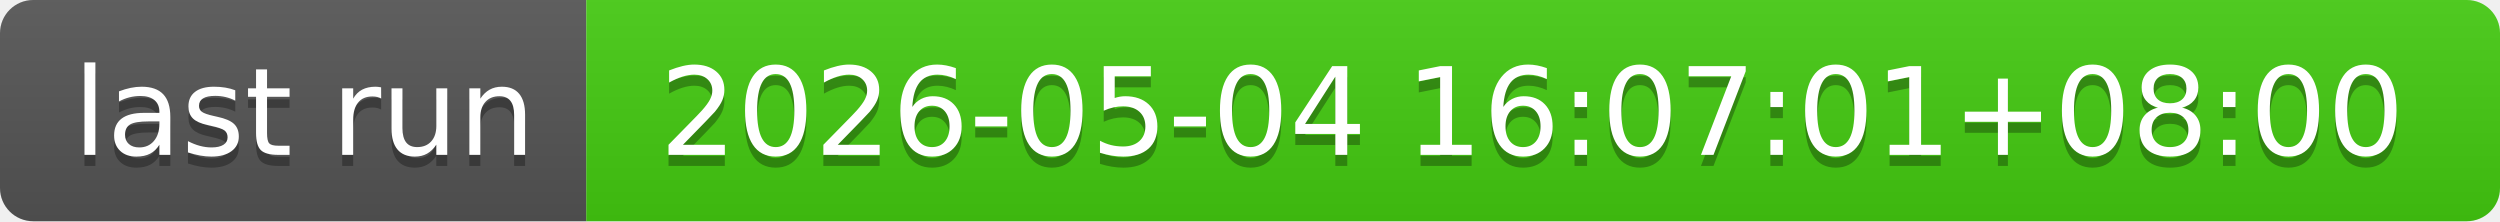
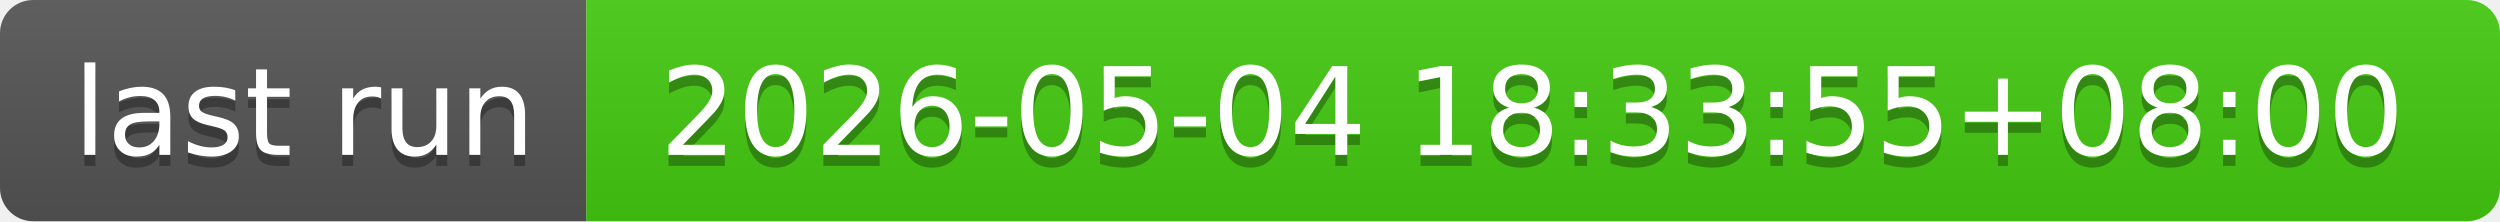
- <svg xmlns="http://www.w3.org/2000/svg" width="226" height="20" role="img" aria-label="last run: 2026-05-04 16:07:01+08:00">
+ <svg xmlns="http://www.w3.org/2000/svg" width="226" height="20" role="img" aria-label="last run: 2026-05-04 18:33:55+08:00">
  <linearGradient id="s" x2="0" y2="100%">
    <stop offset="0" stop-color="#bbb" stop-opacity=".1" />
    <stop offset="1" stop-opacity=".1" />
  </linearGradient>
  <clipPath id="r">
    <rect width="226" height="20" rx="3" fill="#fff" />
  </clipPath>
  <g clip-path="url(#r)">
    <rect width="53" height="20" fill="#555" />
    <rect x="53" width="173" height="20" fill="#4c1" />
    <rect width="226" height="20" fill="url(#s)" />
  </g>
  <g fill="#fff" text-anchor="middle" font-family="Verdana,Geneva,DejaVu Sans,sans-serif" text-rendering="geometricPrecision" font-size="110">
    <text aria-hidden="true" x="275" y="150" fill="#010101" fill-opacity=".3" transform="scale(.1)" textLength="430">last run</text>
    <text x="275" y="140" transform="scale(.1)" fill="#fff" textLength="430">last run</text>
-     <text aria-hidden="true" x="1385" y="150" fill="#010101" fill-opacity=".3" transform="scale(.1)" textLength="1630">2026-05-04 16:07:01+08:00</text>
-     <text x="1385" y="140" transform="scale(.1)" fill="#fff" textLength="1630">2026-05-04 16:07:01+08:00</text>
+     <text aria-hidden="true" x="1385" y="150" fill="#010101" fill-opacity=".3" transform="scale(.1)" textLength="1630">2026-05-04 18:33:55+08:00</text>
+     <text x="1385" y="140" transform="scale(.1)" fill="#fff" textLength="1630">2026-05-04 18:33:55+08:00</text>
  </g>
</svg>
